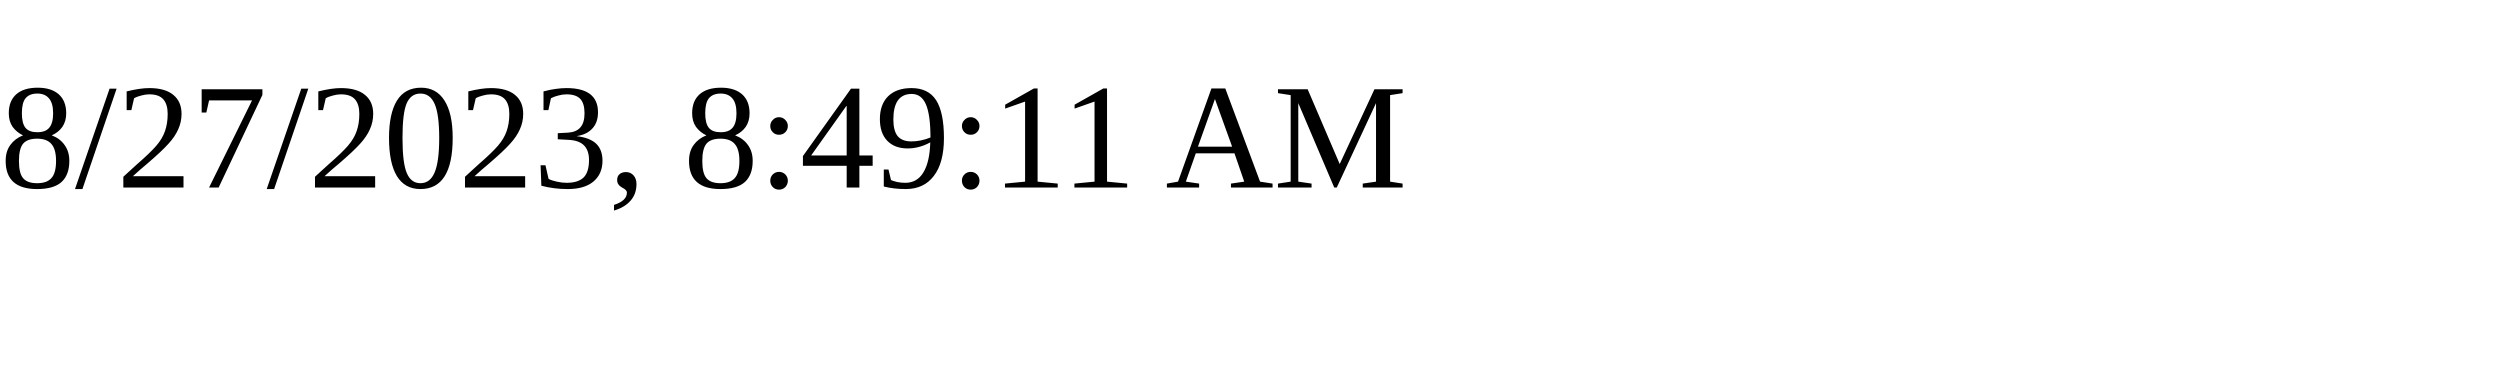
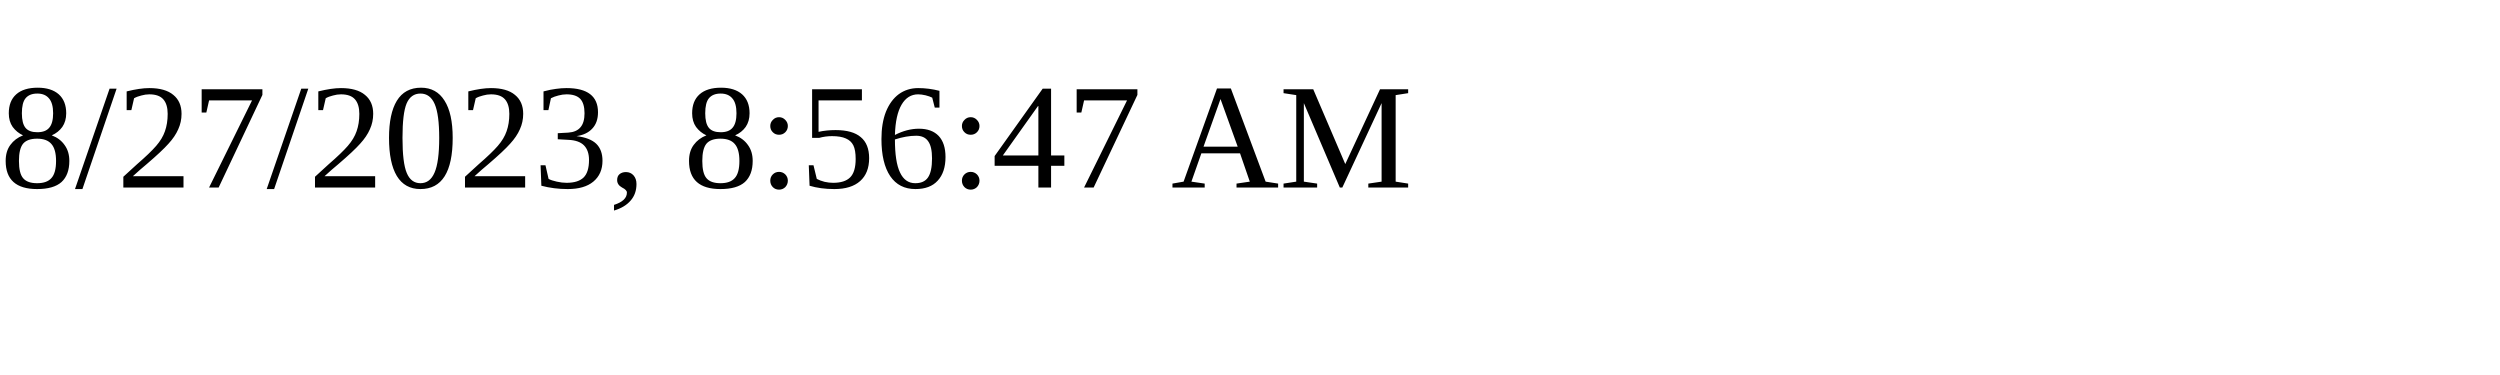
<svg xmlns="http://www.w3.org/2000/svg" height="30" width="200">
-   <text x="0" y="15">8/27/2023, 8:49:11 AM</text>
+   <text x="0" y="15">8/27/2023, 8:56:47 AM</text>
</svg>
